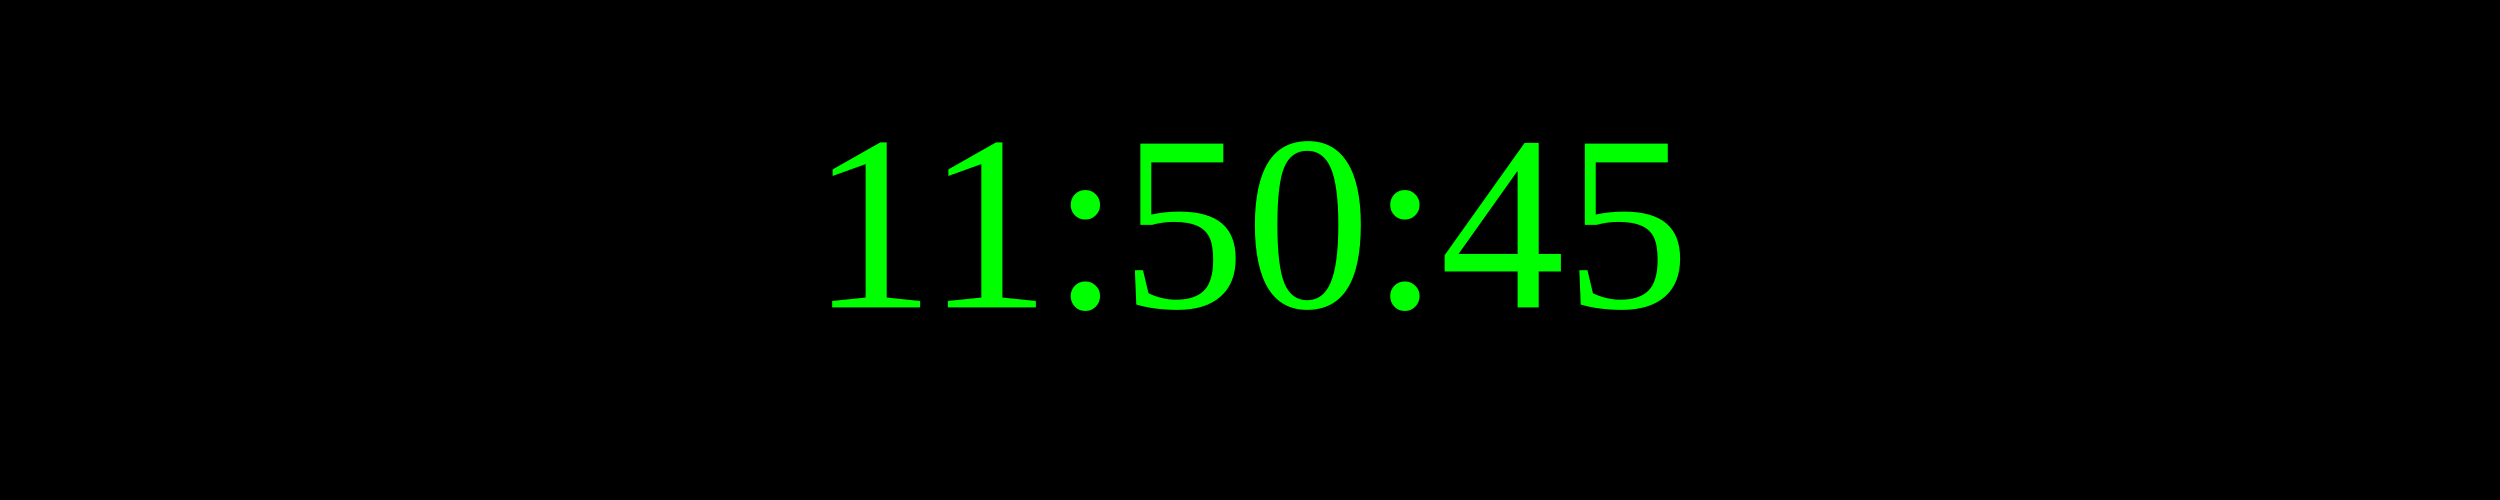
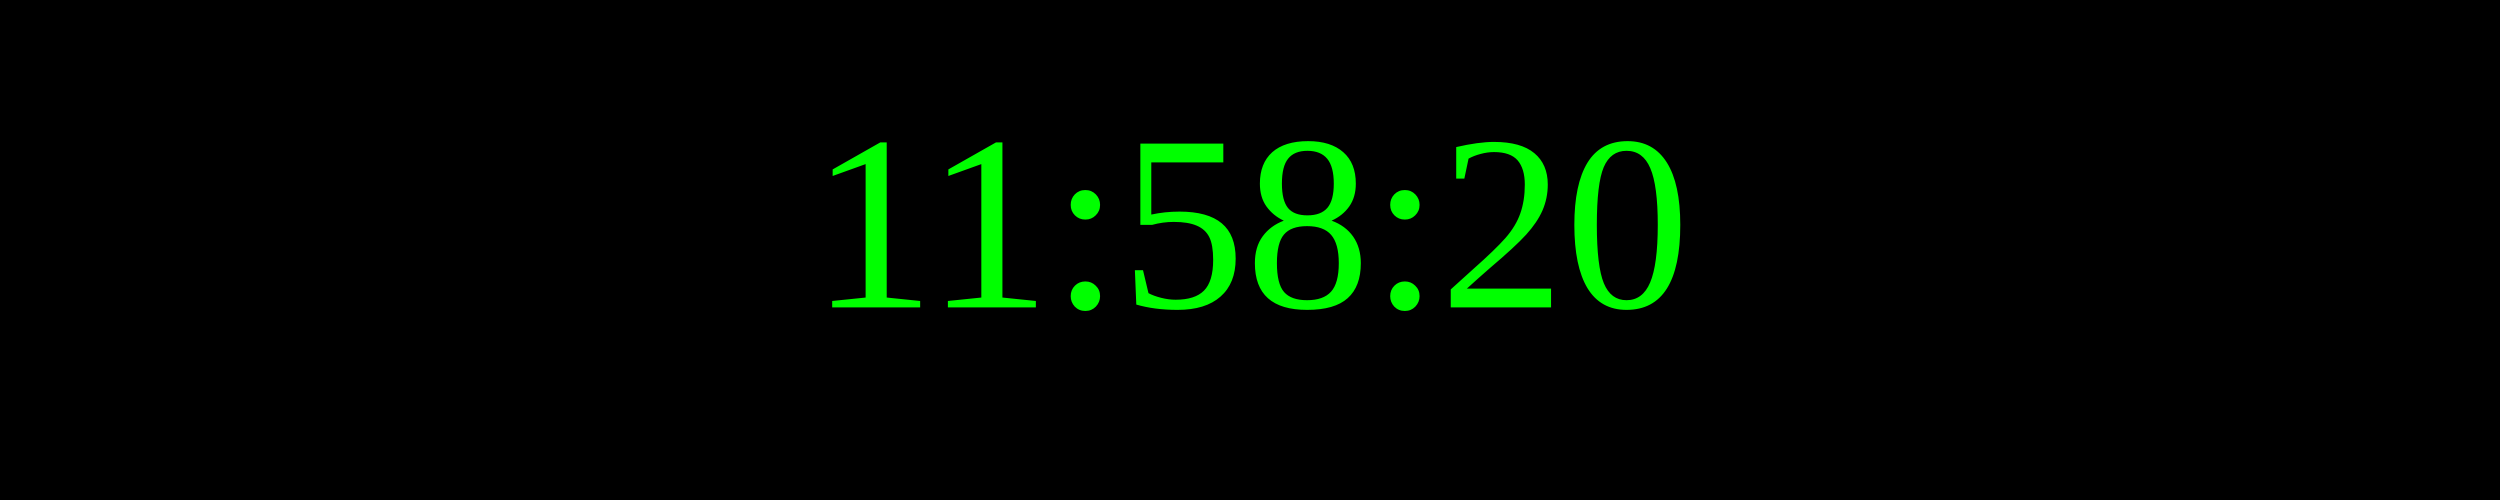
<svg xmlns="http://www.w3.org/2000/svg" width="250" height="50">
  <rect width="100%" height="100%" fill="black" />
  <text x="50%" y="50%" font-size="25" fill="lime" text-anchor="middle" dominant-baseline="middle">
- 11:50:45
+ 11:58:20
</text>
</svg>
